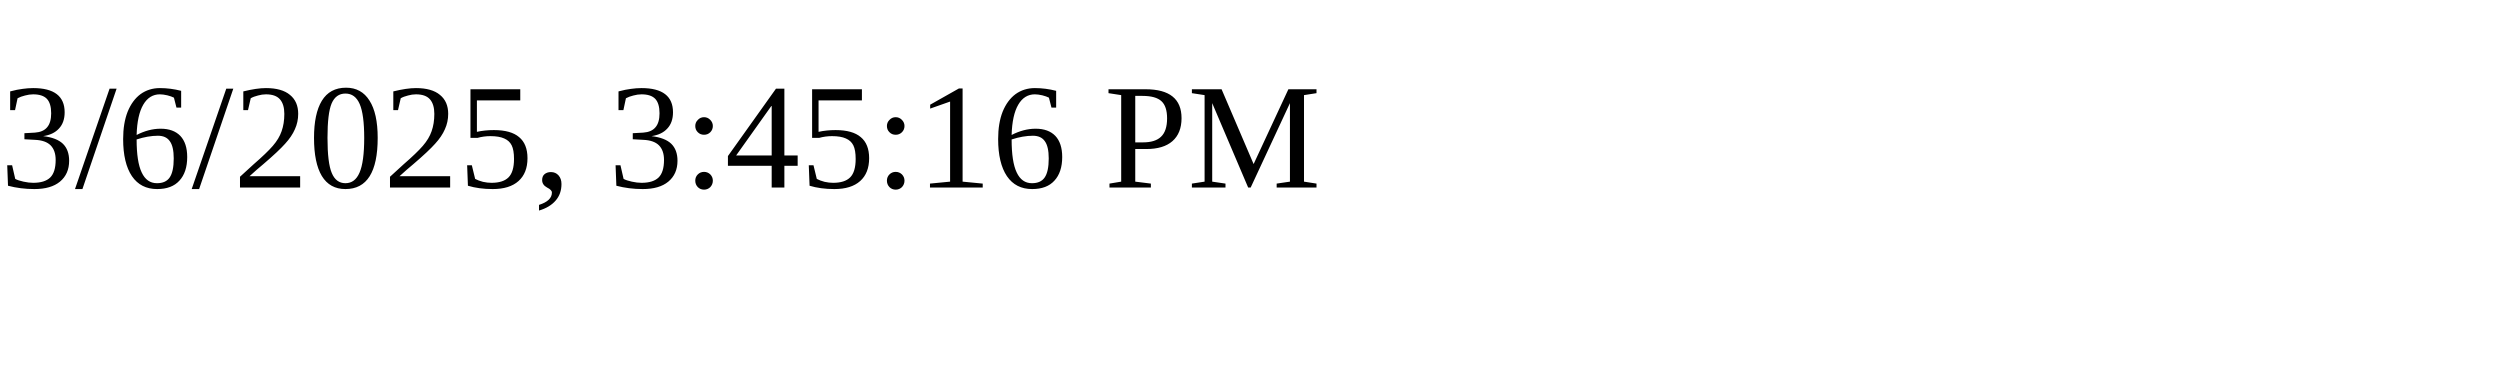
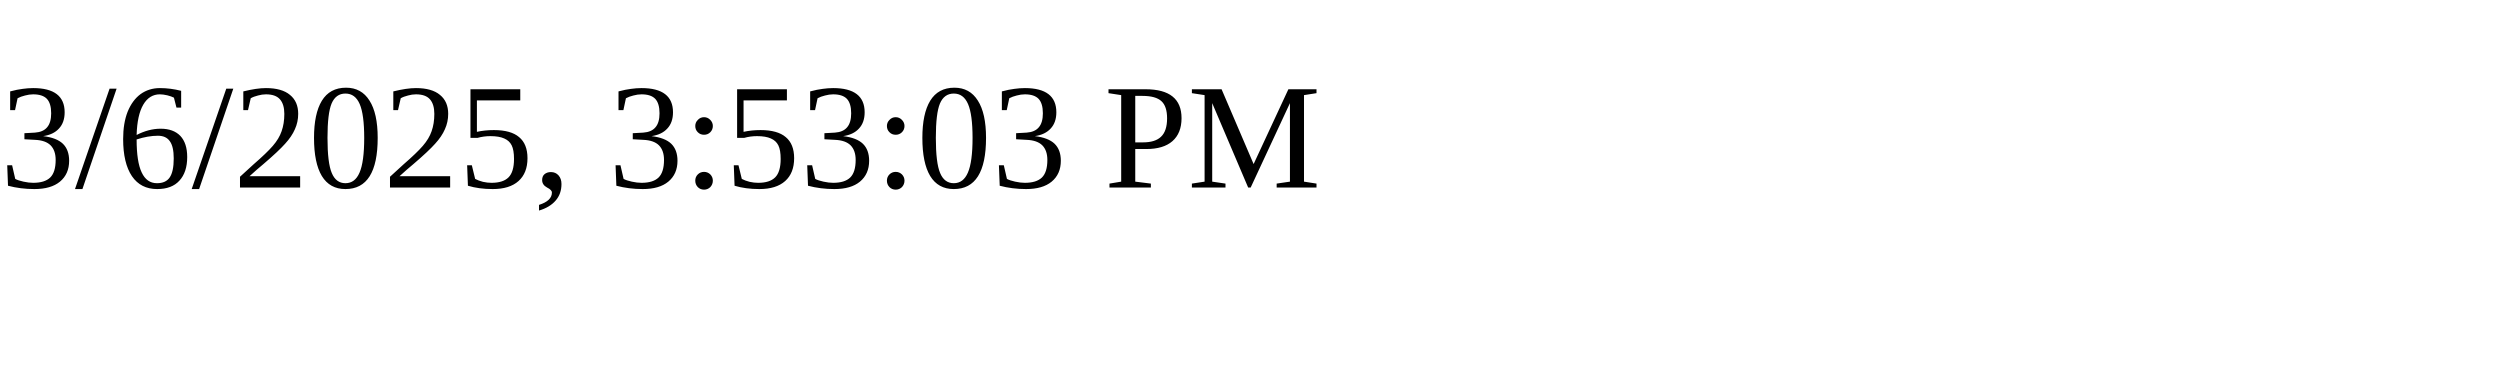
<svg xmlns="http://www.w3.org/2000/svg" height="30" width="200">
-   <text x="0" y="15">3/6/2025, 3:45:16 PM</text>
+   <text x="0" y="15">3/6/2025, 3:53:03 PM</text>
</svg>
